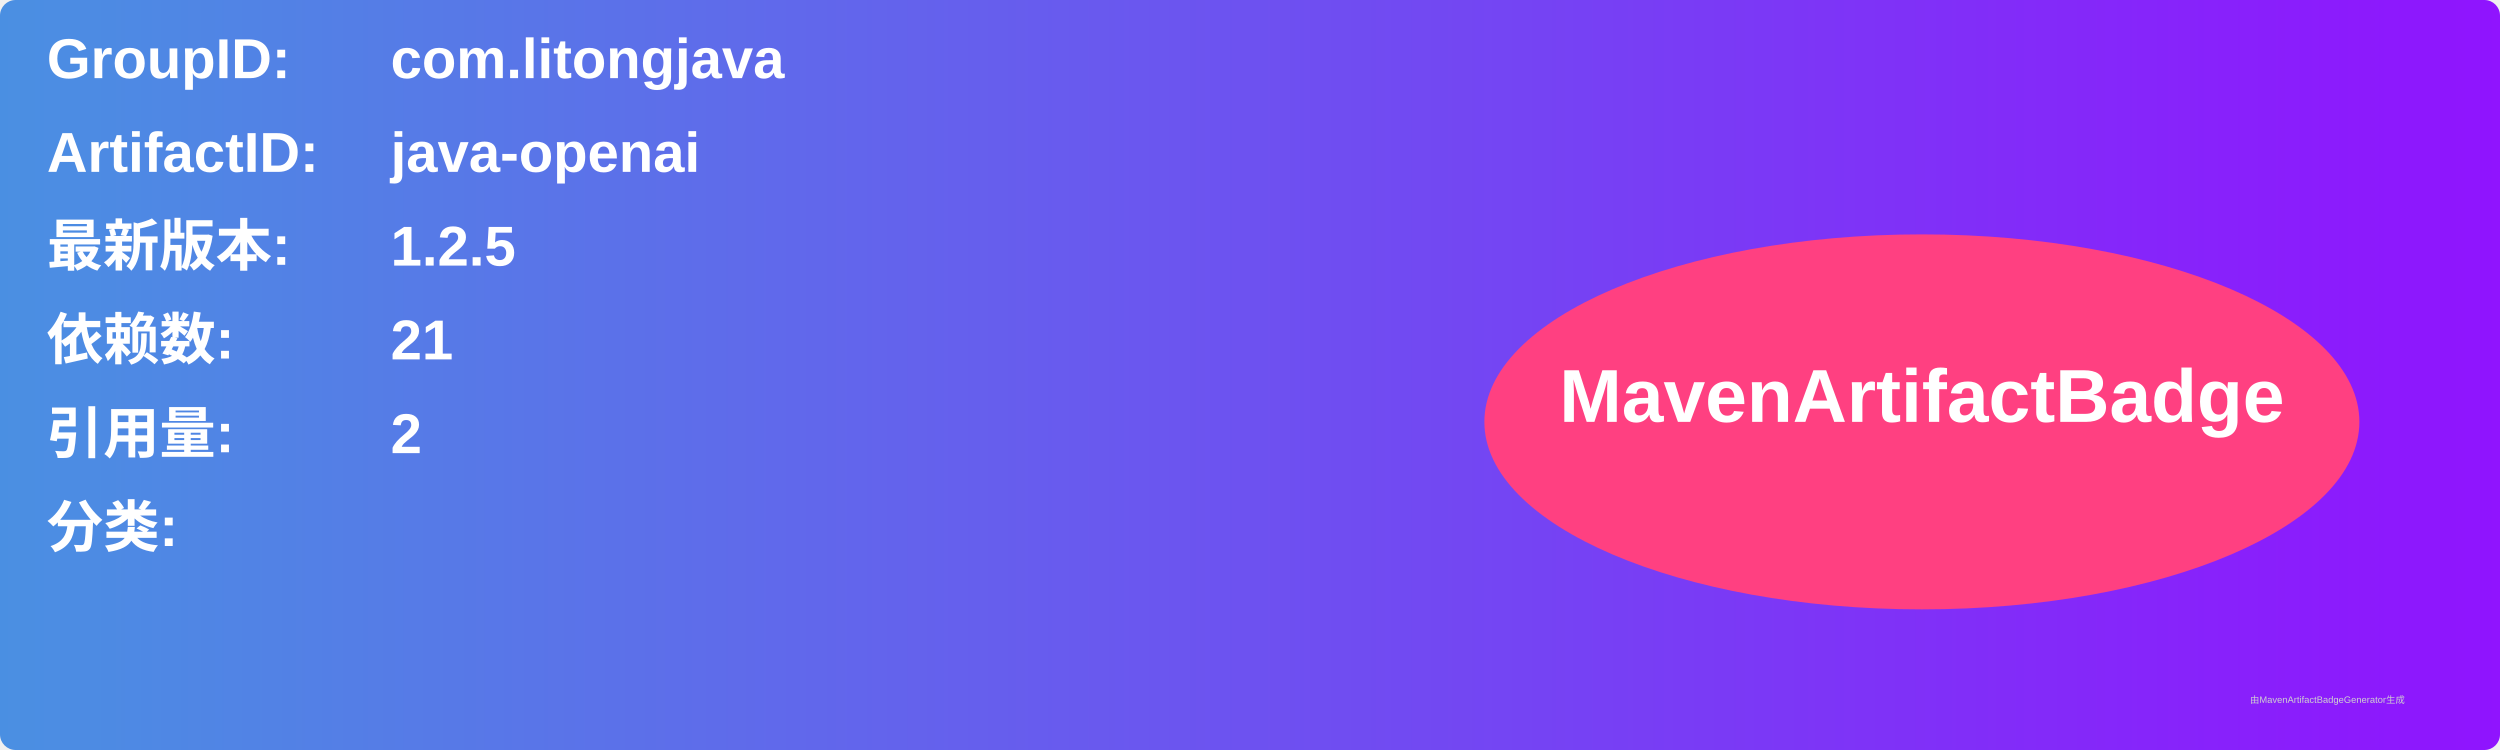
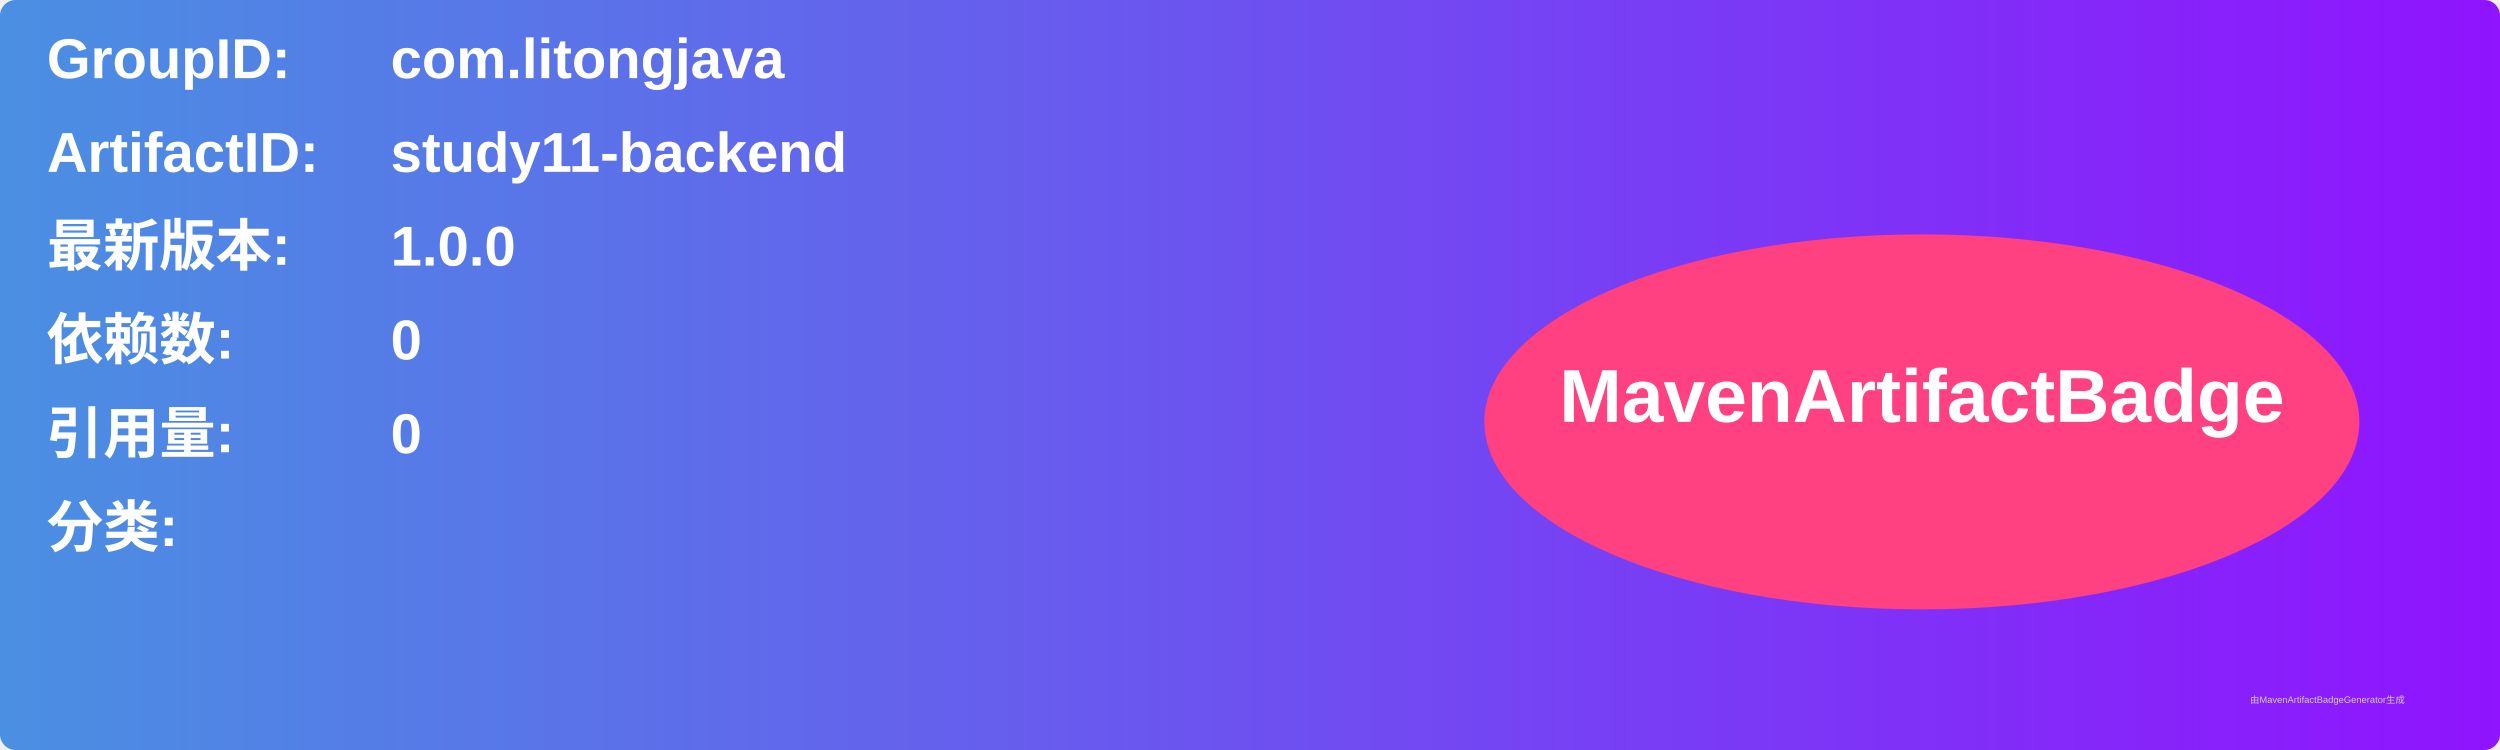
<svg xmlns="http://www.w3.org/2000/svg" width="800" height="240" viewBox="0 0 800 240">
  <linearGradient id="grad" x1="0%" y1="0%" x2="100%" y2="0%">
    <stop offset="0%" stop-color="#4a90e2" />
    <stop offset="100%" stop-color="#9013fe" />
  </linearGradient>
  <rect width="100%" height="100%" rx="5" ry="5" fill="url(#grad)" />
  <g transform="translate(15, 15)">
    <text x="0" y="10" font-family="Arial" font-size="18" fill="white" font-weight="bold" width="260">GroupID:</text>
    <text x="110" y="10" font-family="Arial" font-size="18" fill="white" font-weight="bold" width="460">com.litongjava</text>
    <text x="0" y="40" font-family="Arial" font-size="18" fill="white" font-weight="bold" width="260">ArtifactID:</text>
-     <text x="110" y="40" font-family="Arial" font-size="18" fill="white" font-weight="bold" width="460">java-openai</text>
+     <text x="110" y="40" font-family="Arial" font-size="18" fill="white" font-weight="bold" width="460">study11-backend</text>
    <text x="0" y="70" font-family="Arial" font-size="18" fill="white" font-weight="bold">最新版本:</text>
    <text x="110" y="70" font-family="Arial" font-size="18" fill="white" font-weight="bold">
-       <tspan font-weight="bold">1.2.5</tspan>
+       <tspan font-weight="bold">1.0.0</tspan>
    </text>
    <text x="0" y="100" font-family="Arial" font-size="18" fill="white" font-weight="bold">依赖数: </text>
    <text x="110" y="100" font-family="Arial" font-size="18" fill="white">
-       <tspan font-weight="bold">21</tspan>
+       <tspan font-weight="bold">0</tspan>
    </text>
    <text x="0" y="130" font-family="Arial" font-size="18" fill="white" font-weight="bold">引用量: </text>
    <text x="110" y="130" font-family="Arial" font-size="18" fill="white">
-       <tspan font-weight="bold">2</tspan>
+       <tspan font-weight="bold">0</tspan>
    </text>
    <text x="0" y="160" font-family="Arial" font-size="18" fill="white" font-weight="bold">分类:</text>
    <text x="10" y="190" font-family="Arial" font-size="10" fill="white">
      <tspan font-weight="bold" />
    </text>
    <ellipse cx="600" cy="120" rx="140" ry="60" fill="#ff4081" />
    <text x="600" y="120" text-anchor="middle" font-family="Arial" font-size="24" fill="white" font-weight="bold">MavenArtifactBadge</text>
  </g>
  <text x="720" y="225" font-family="Arial" font-size="3" fill="#d0d0d0">由MavenArtifactBadgeGenerator生成</text>
</svg>
